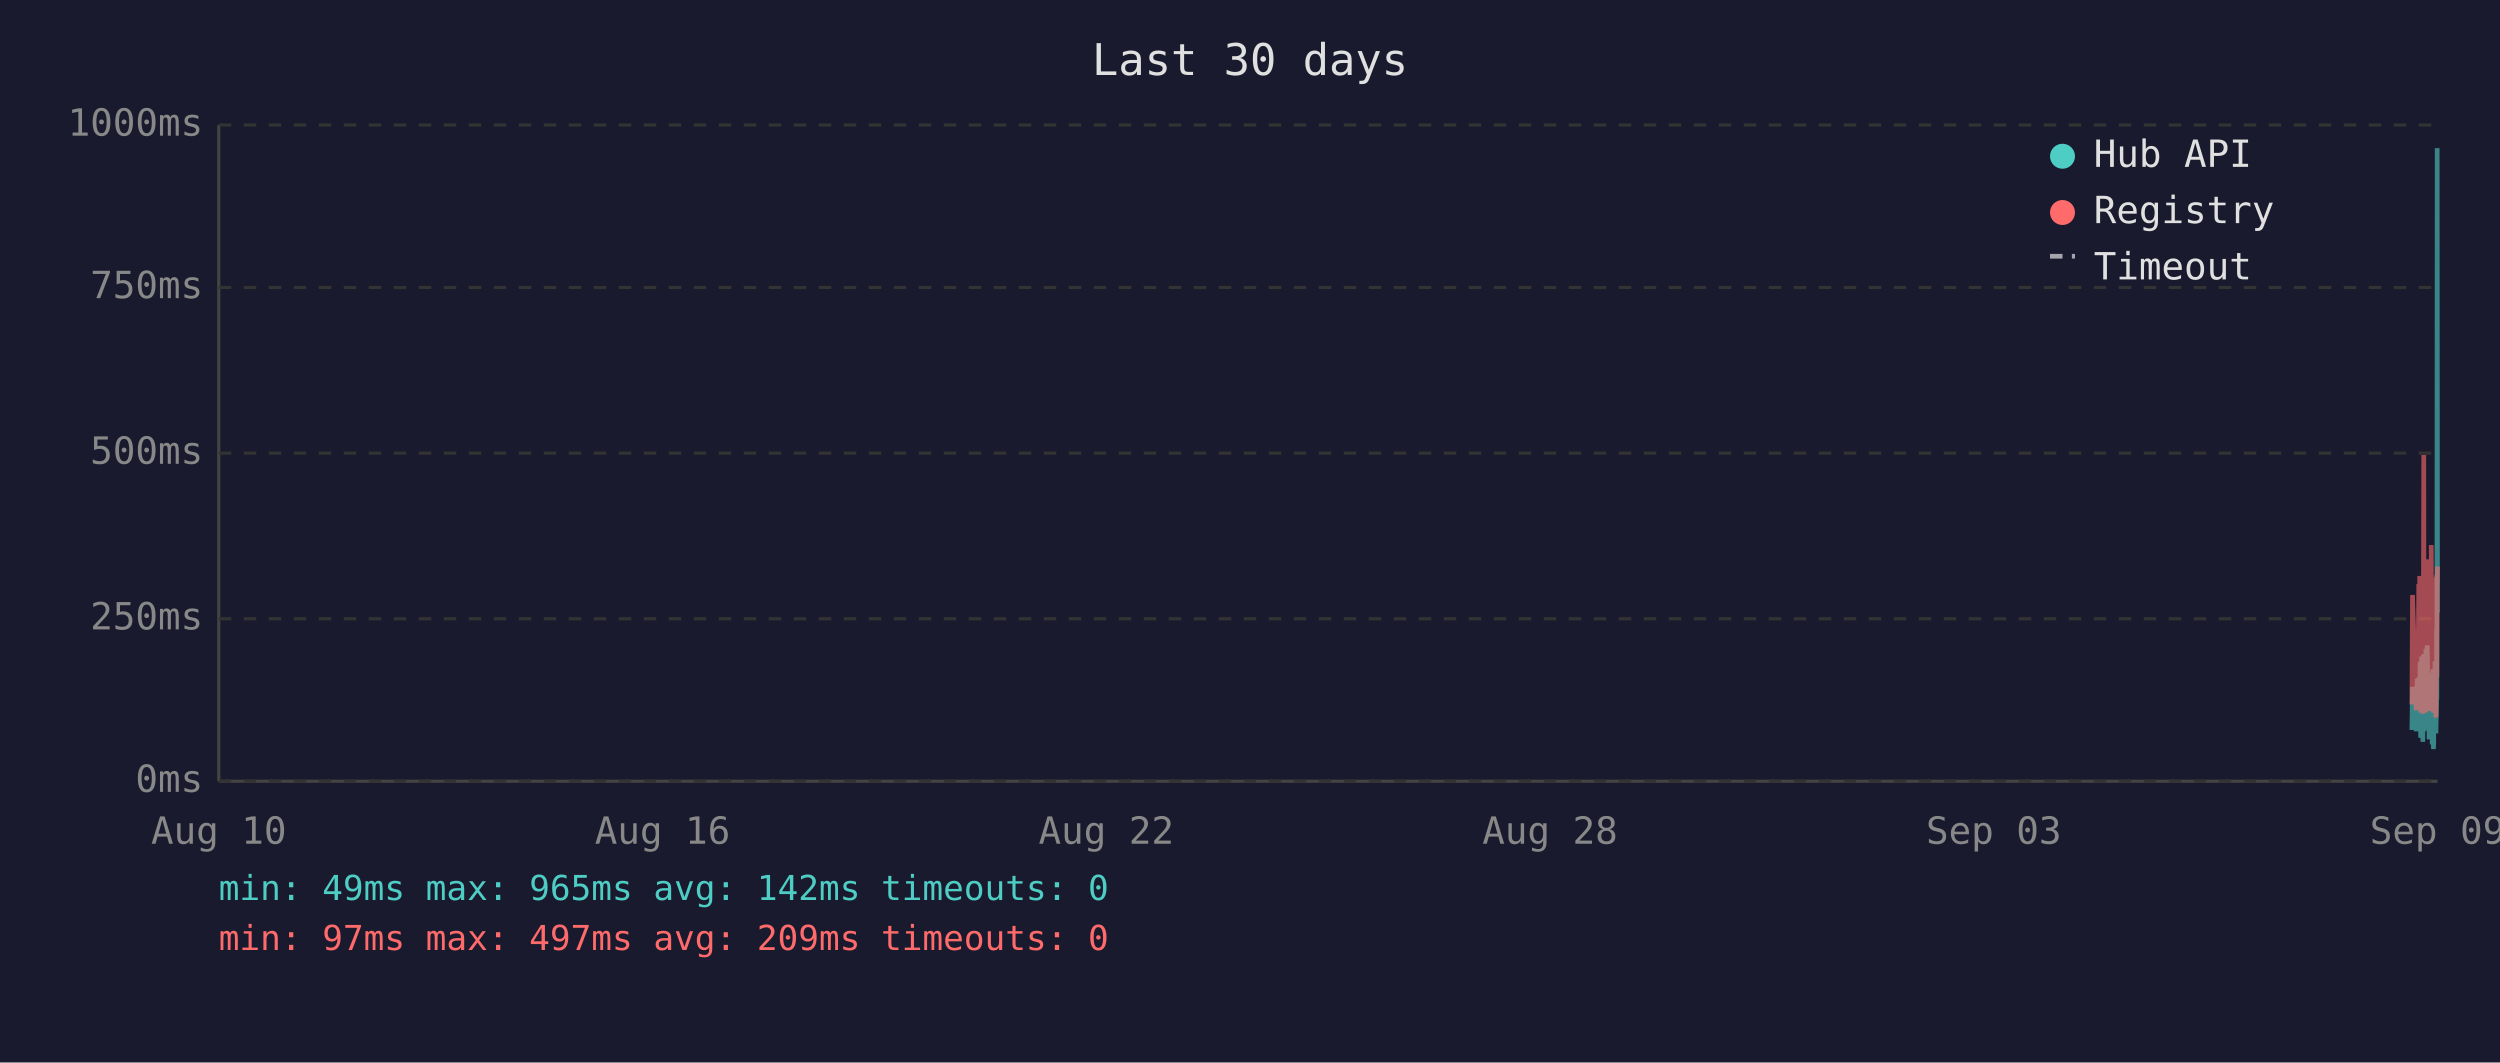
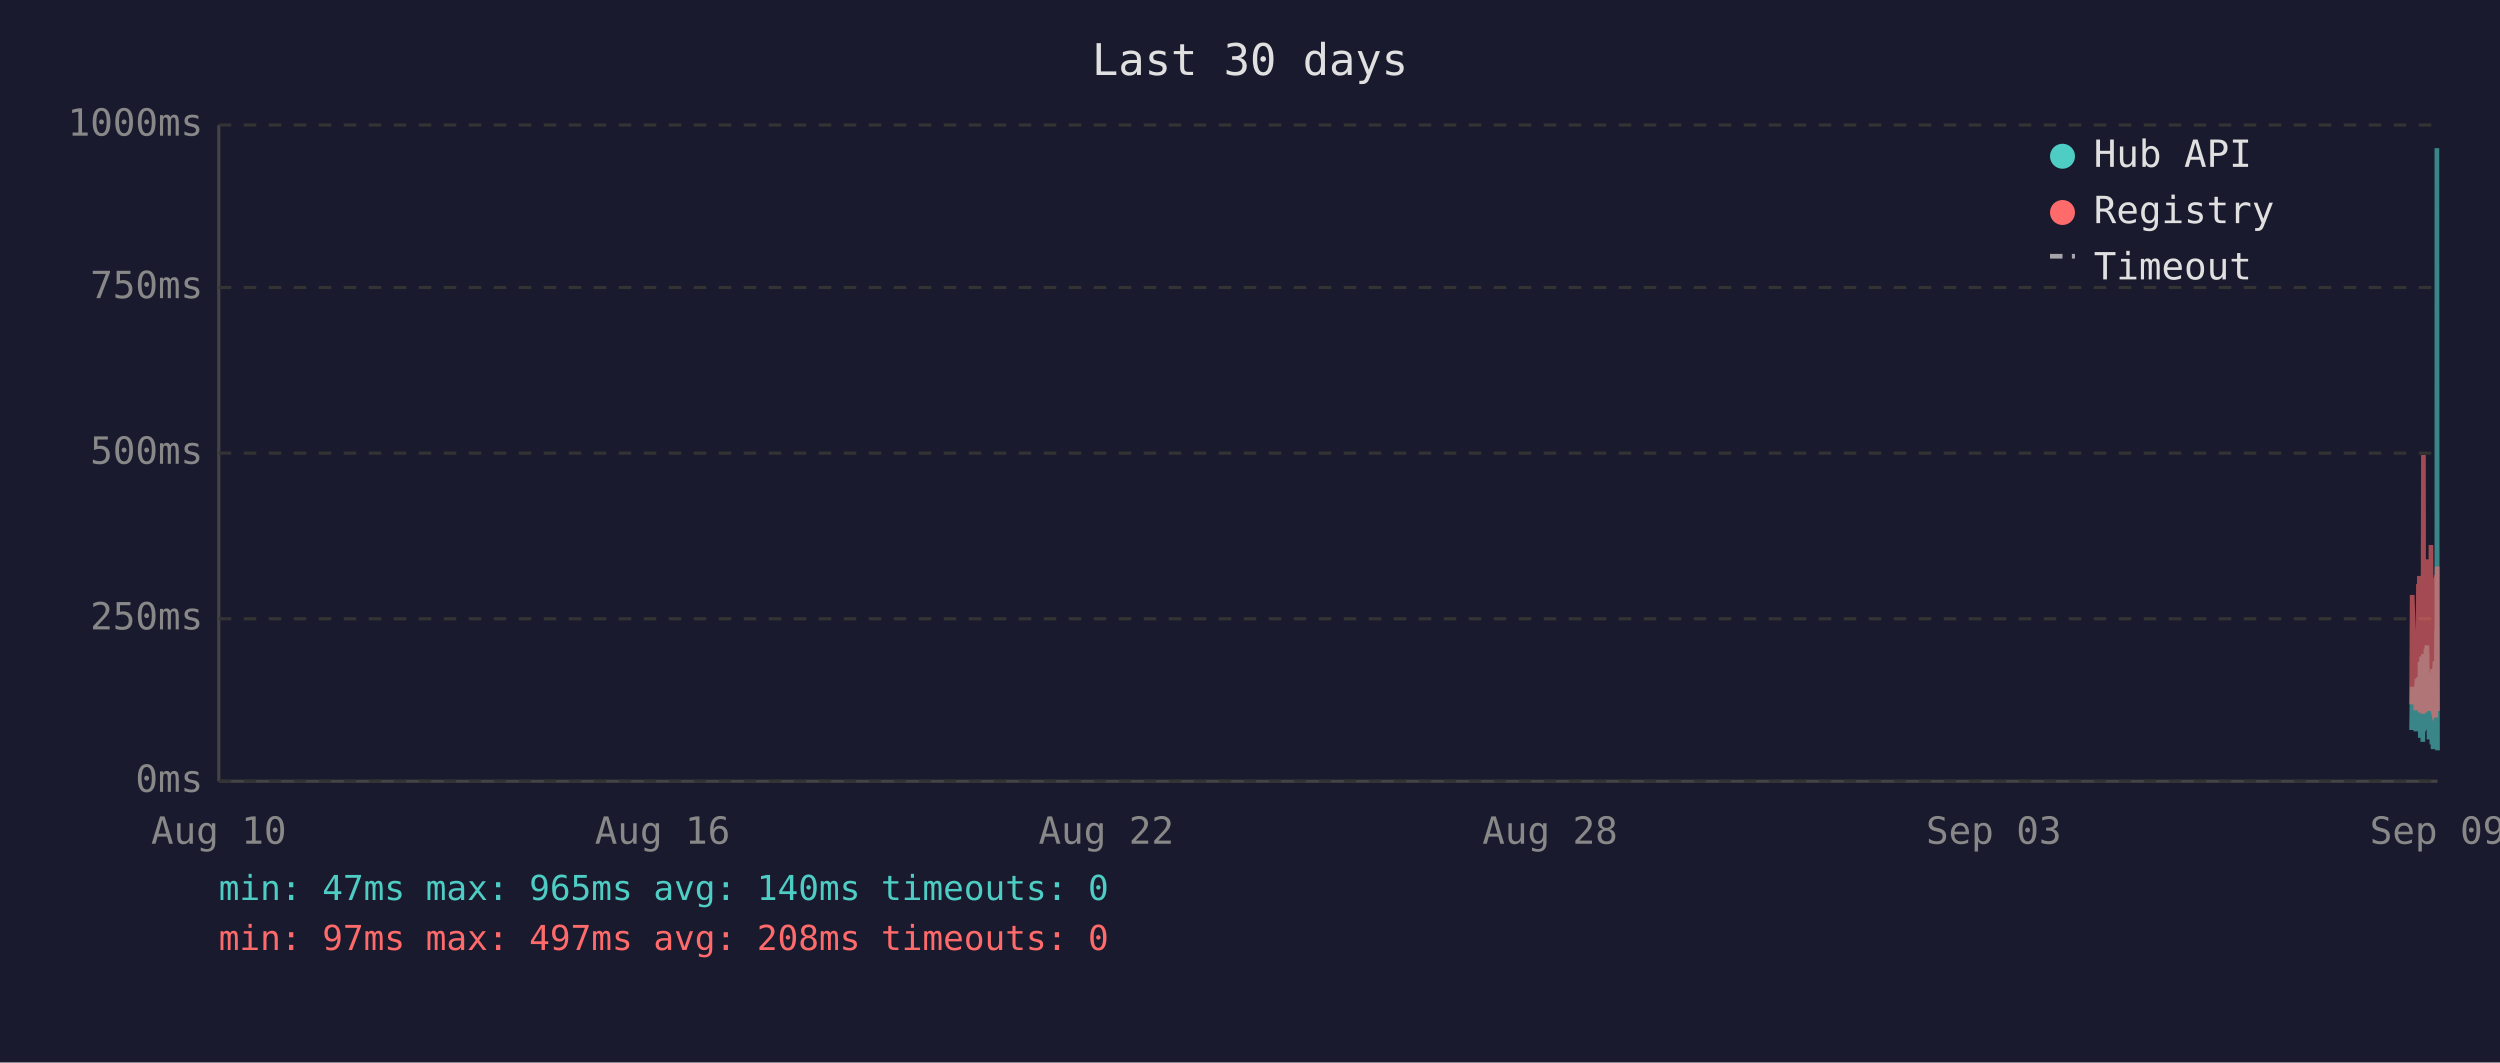
<svg xmlns="http://www.w3.org/2000/svg" viewBox="0 0 800 340" font-family="monospace" font-size="12">
  <rect width="800" height="340" fill="#1a1a2e" />
  <text x="400" y="24" fill="#e0e0e0" font-size="14" text-anchor="middle">Last 30 days</text>
  <line x1="70" y1="40" x2="70" y2="250" stroke="#444" stroke-width="1" />
  <line x1="70" y1="250" x2="780" y2="250" stroke="#444" stroke-width="1" />
  <line x1="70" y1="250" x2="780" y2="250" stroke="#333" stroke-width="1" stroke-dasharray="4" />
  <text x="65" y="250" fill="#888" text-anchor="end" dominant-baseline="middle">0ms</text>
  <line x1="70" y1="198" x2="780" y2="198" stroke="#333" stroke-width="1" stroke-dasharray="4" />
  <text x="65" y="198" fill="#888" text-anchor="end" dominant-baseline="middle">250ms</text>
  <line x1="70" y1="145" x2="780" y2="145" stroke="#333" stroke-width="1" stroke-dasharray="4" />
  <text x="65" y="145" fill="#888" text-anchor="end" dominant-baseline="middle">500ms</text>
  <line x1="70" y1="92" x2="780" y2="92" stroke="#333" stroke-width="1" stroke-dasharray="4" />
  <text x="65" y="92" fill="#888" text-anchor="end" dominant-baseline="middle">750ms</text>
  <line x1="70" y1="40" x2="780" y2="40" stroke="#333" stroke-width="1" stroke-dasharray="4" />
  <text x="65" y="40" fill="#888" text-anchor="end" dominant-baseline="middle">1000ms</text>
  <text x="70" y="270" fill="#888" text-anchor="middle">Aug 10</text>
  <text x="212" y="270" fill="#888" text-anchor="middle">Aug 16</text>
  <text x="354" y="270" fill="#888" text-anchor="middle">Aug 22</text>
  <text x="496" y="270" fill="#888" text-anchor="middle">Aug 28</text>
  <text x="638" y="270" fill="#888" text-anchor="middle">Sep 03</text>
  <text x="780" y="270" fill="#888" text-anchor="middle">Sep 09</text>
-   <polyline points="771.8,233.6 772.0,219.8 773.2,234.0 773.5,217.2 773.7,223.3 774.0,216.8 774.1,222.3 774.2,224.2 774.3,225.0 774.4,233.6 774.4,213.0 774.5,211.8 774.6,236.1 774.6,235.1 774.7,223.8 774.8,221.2 774.9,222.3 774.9,210.1 775.0,223.3 775.1,234.7 775.2,220.6 775.3,218.9 775.3,237.4 775.4,223.1 775.5,210.9 775.6,209.3 775.7,234.0 775.8,217.0 775.8,214.3 775.9,230.9 776.0,233.4 776.1,220.6 776.1,221.2 776.2,220.6 776.3,215.8 776.3,207.6 776.4,216.6 776.5,213.9 776.6,218.9 776.7,206.5 776.8,211.4 776.8,228.4 776.9,226.1 777.0,220.2 777.1,221.2 777.2,221.9 777.3,228.8 777.3,236.6 777.4,221.9 777.5,215.3 777.6,231.1 777.7,221.9 777.8,221.2 777.8,218.7 777.9,234.7 778.0,221.2 778.1,218.1 778.2,223.1 778.3,238.2 778.3,220.8 778.4,224.8 778.5,214.1 778.6,232.6 778.7,239.7 778.8,237.6 778.8,232.6 778.9,219.1 779.0,219.8 779.1,217.2 779.2,213.2 779.2,211.6 779.3,220.2 779.4,216.6 779.5,222.5 779.5,234.7 779.6,229.4 779.7,225.6 779.7,201.5 779.8,223.8 779.9,47.4 780.0,196.0" fill="none" stroke="#4ecdc4" stroke-width="1.5" opacity="0.6" />
-   <polyline points="771.8,225.4 772.0,190.4 773.2,227.3 773.5,201.7 773.7,226.5 774.0,187.6 774.1,187.6 774.2,215.8 774.3,184.3 774.4,224.6 774.4,206.3 774.5,192.5 774.6,228.0 774.6,225.8 774.7,209.0 774.8,204.0 774.9,209.0 774.9,196.2 775.0,224.4 775.1,225.8 775.2,206.1 775.3,204.2 775.3,228.4 775.4,222.3 775.5,186.0 775.6,145.6 775.7,226.3 775.8,215.1 775.8,226.3 775.9,224.2 776.0,226.5 776.1,228.0 776.1,228.0 776.2,206.5 776.3,198.1 776.3,181.3 776.4,193.1 776.5,199.4 776.6,181.1 776.7,201.1 776.8,196.7 776.8,223.5 776.9,214.9 777.0,179.0 777.1,185.3 777.2,227.5 777.3,225.8 777.3,226.7 777.4,185.7 777.5,209.5 777.6,224.4 777.7,184.9 777.8,184.5 777.8,206.3 777.9,225.0 778.0,174.4 778.1,200.7 778.2,185.3 778.3,226.5 778.3,186.4 778.4,222.7 778.5,190.8 778.6,216.6 778.7,227.5 778.8,228.0 778.8,227.7 778.9,186.6 779.0,210.5 779.1,200.2 779.2,200.4 779.2,198.1 779.3,206.1 779.4,190.4 779.5,184.9 779.5,229.6 779.6,217.7 779.7,184.1 779.7,188.3 779.8,216.6 779.9,187.8 780.0,181.3" fill="none" stroke="#ff6b6b" stroke-width="1.5" opacity="0.6" />
+   <polyline points="771.7,233.6 771.9,219.8 773.1,234.0 773.4,217.2 773.6,223.3 773.9,216.8 774.0,222.3 774.1,224.2 774.2,225.0 774.3,233.6 774.4,213.0 774.4,211.8 774.5,236.1 774.5,235.1 774.6,223.8 774.7,221.2 774.8,222.3 774.9,210.1 774.9,223.3 775.0,234.7 775.1,220.6 775.2,218.9 775.3,237.4 775.4,223.1 775.4,210.9 775.5,209.3 775.6,234.0 775.7,217.0 775.8,214.3 775.8,230.9 775.9,233.4 776.0,220.6 776.0,221.2 776.1,220.6 776.2,215.8 776.3,207.6 776.3,216.6 776.4,213.9 776.5,218.9 776.6,206.5 776.7,211.4 776.8,228.4 776.8,226.1 776.9,220.2 777.0,221.2 777.1,221.9 777.2,228.8 777.3,236.6 777.3,221.9 777.4,215.3 777.5,231.1 777.6,221.9 777.7,221.2 777.8,218.7 777.8,234.7 777.9,221.2 778.0,218.1 778.1,223.1 778.2,238.2 778.3,220.8 778.3,224.8 778.4,214.1 778.5,232.6 778.6,239.7 778.7,237.6 778.8,232.6 778.8,219.1 778.9,219.8 779.0,217.2 779.1,213.2 779.2,211.6 779.3,220.2 779.3,216.6 779.4,222.5 779.4,234.7 779.5,229.4 779.6,225.6 779.7,201.5 779.8,223.8 779.8,47.4 779.9,196.0 780.0,240.1" fill="none" stroke="#4ecdc4" stroke-width="1.5" opacity="0.6" />
+   <polyline points="771.7,225.4 771.9,190.4 773.1,227.3 773.4,201.7 773.6,226.5 773.9,187.6 774.0,187.6 774.1,215.8 774.2,184.3 774.3,224.6 774.4,206.3 774.4,192.5 774.5,228.0 774.5,225.8 774.6,209.0 774.7,204.0 774.8,209.0 774.9,196.2 774.9,224.4 775.0,225.8 775.1,206.1 775.2,204.2 775.3,228.4 775.4,222.3 775.4,186.0 775.5,145.6 775.6,226.3 775.7,215.1 775.8,226.3 775.8,224.2 775.9,226.5 776.0,228.0 776.0,228.0 776.1,206.5 776.2,198.1 776.3,181.3 776.3,193.1 776.4,199.4 776.5,181.1 776.6,201.1 776.7,196.7 776.8,223.5 776.8,214.9 776.9,179.0 777.0,185.3 777.1,227.5 777.2,225.8 777.3,226.7 777.3,185.7 777.4,209.5 777.5,224.4 777.6,184.9 777.7,184.5 777.8,206.3 777.8,225.0 777.9,174.4 778.0,200.7 778.1,185.3 778.2,226.5 778.3,186.4 778.3,222.7 778.4,190.8 778.5,216.6 778.6,227.5 778.7,228.0 778.8,227.7 778.8,186.6 778.9,210.5 779.0,200.2 779.1,200.4 779.2,198.1 779.3,206.1 779.3,190.4 779.4,184.9 779.4,229.6 779.5,217.7 779.6,184.1 779.7,188.3 779.8,216.6 779.8,187.8 779.9,181.3 780.0,227.5" fill="none" stroke="#ff6b6b" stroke-width="1.5" opacity="0.6" />
  <circle cx="660" cy="50" r="4" fill="#4ecdc4" />
  <text x="670" y="50" fill="#e0e0e0" dominant-baseline="middle">Hub API</text>
  <circle cx="660" cy="68" r="4" fill="#ff6b6b" />
  <text x="670" y="68" fill="#e0e0e0" dominant-baseline="middle">Registry</text>
  <line x1="656" y1="82" x2="664" y2="82" stroke="#e0e0e0" stroke-width="1.5" stroke-dasharray="4,3" opacity="0.7" />
  <text x="670" y="86" fill="#e0e0e0" dominant-baseline="middle">Timeout</text>
-   <text x="70" y="288" fill="#4ecdc4" font-size="11">min: 49ms  max: 965ms  avg: 142ms  timeouts: 0</text>
-   <text x="70" y="304" fill="#ff6b6b" font-size="11">min: 97ms  max: 497ms  avg: 209ms  timeouts: 0</text>
+   <text x="70" y="288" fill="#4ecdc4" font-size="11">min: 47ms  max: 965ms  avg: 140ms  timeouts: 0</text>
+   <text x="70" y="304" fill="#ff6b6b" font-size="11">min: 97ms  max: 497ms  avg: 208ms  timeouts: 0</text>
</svg>
